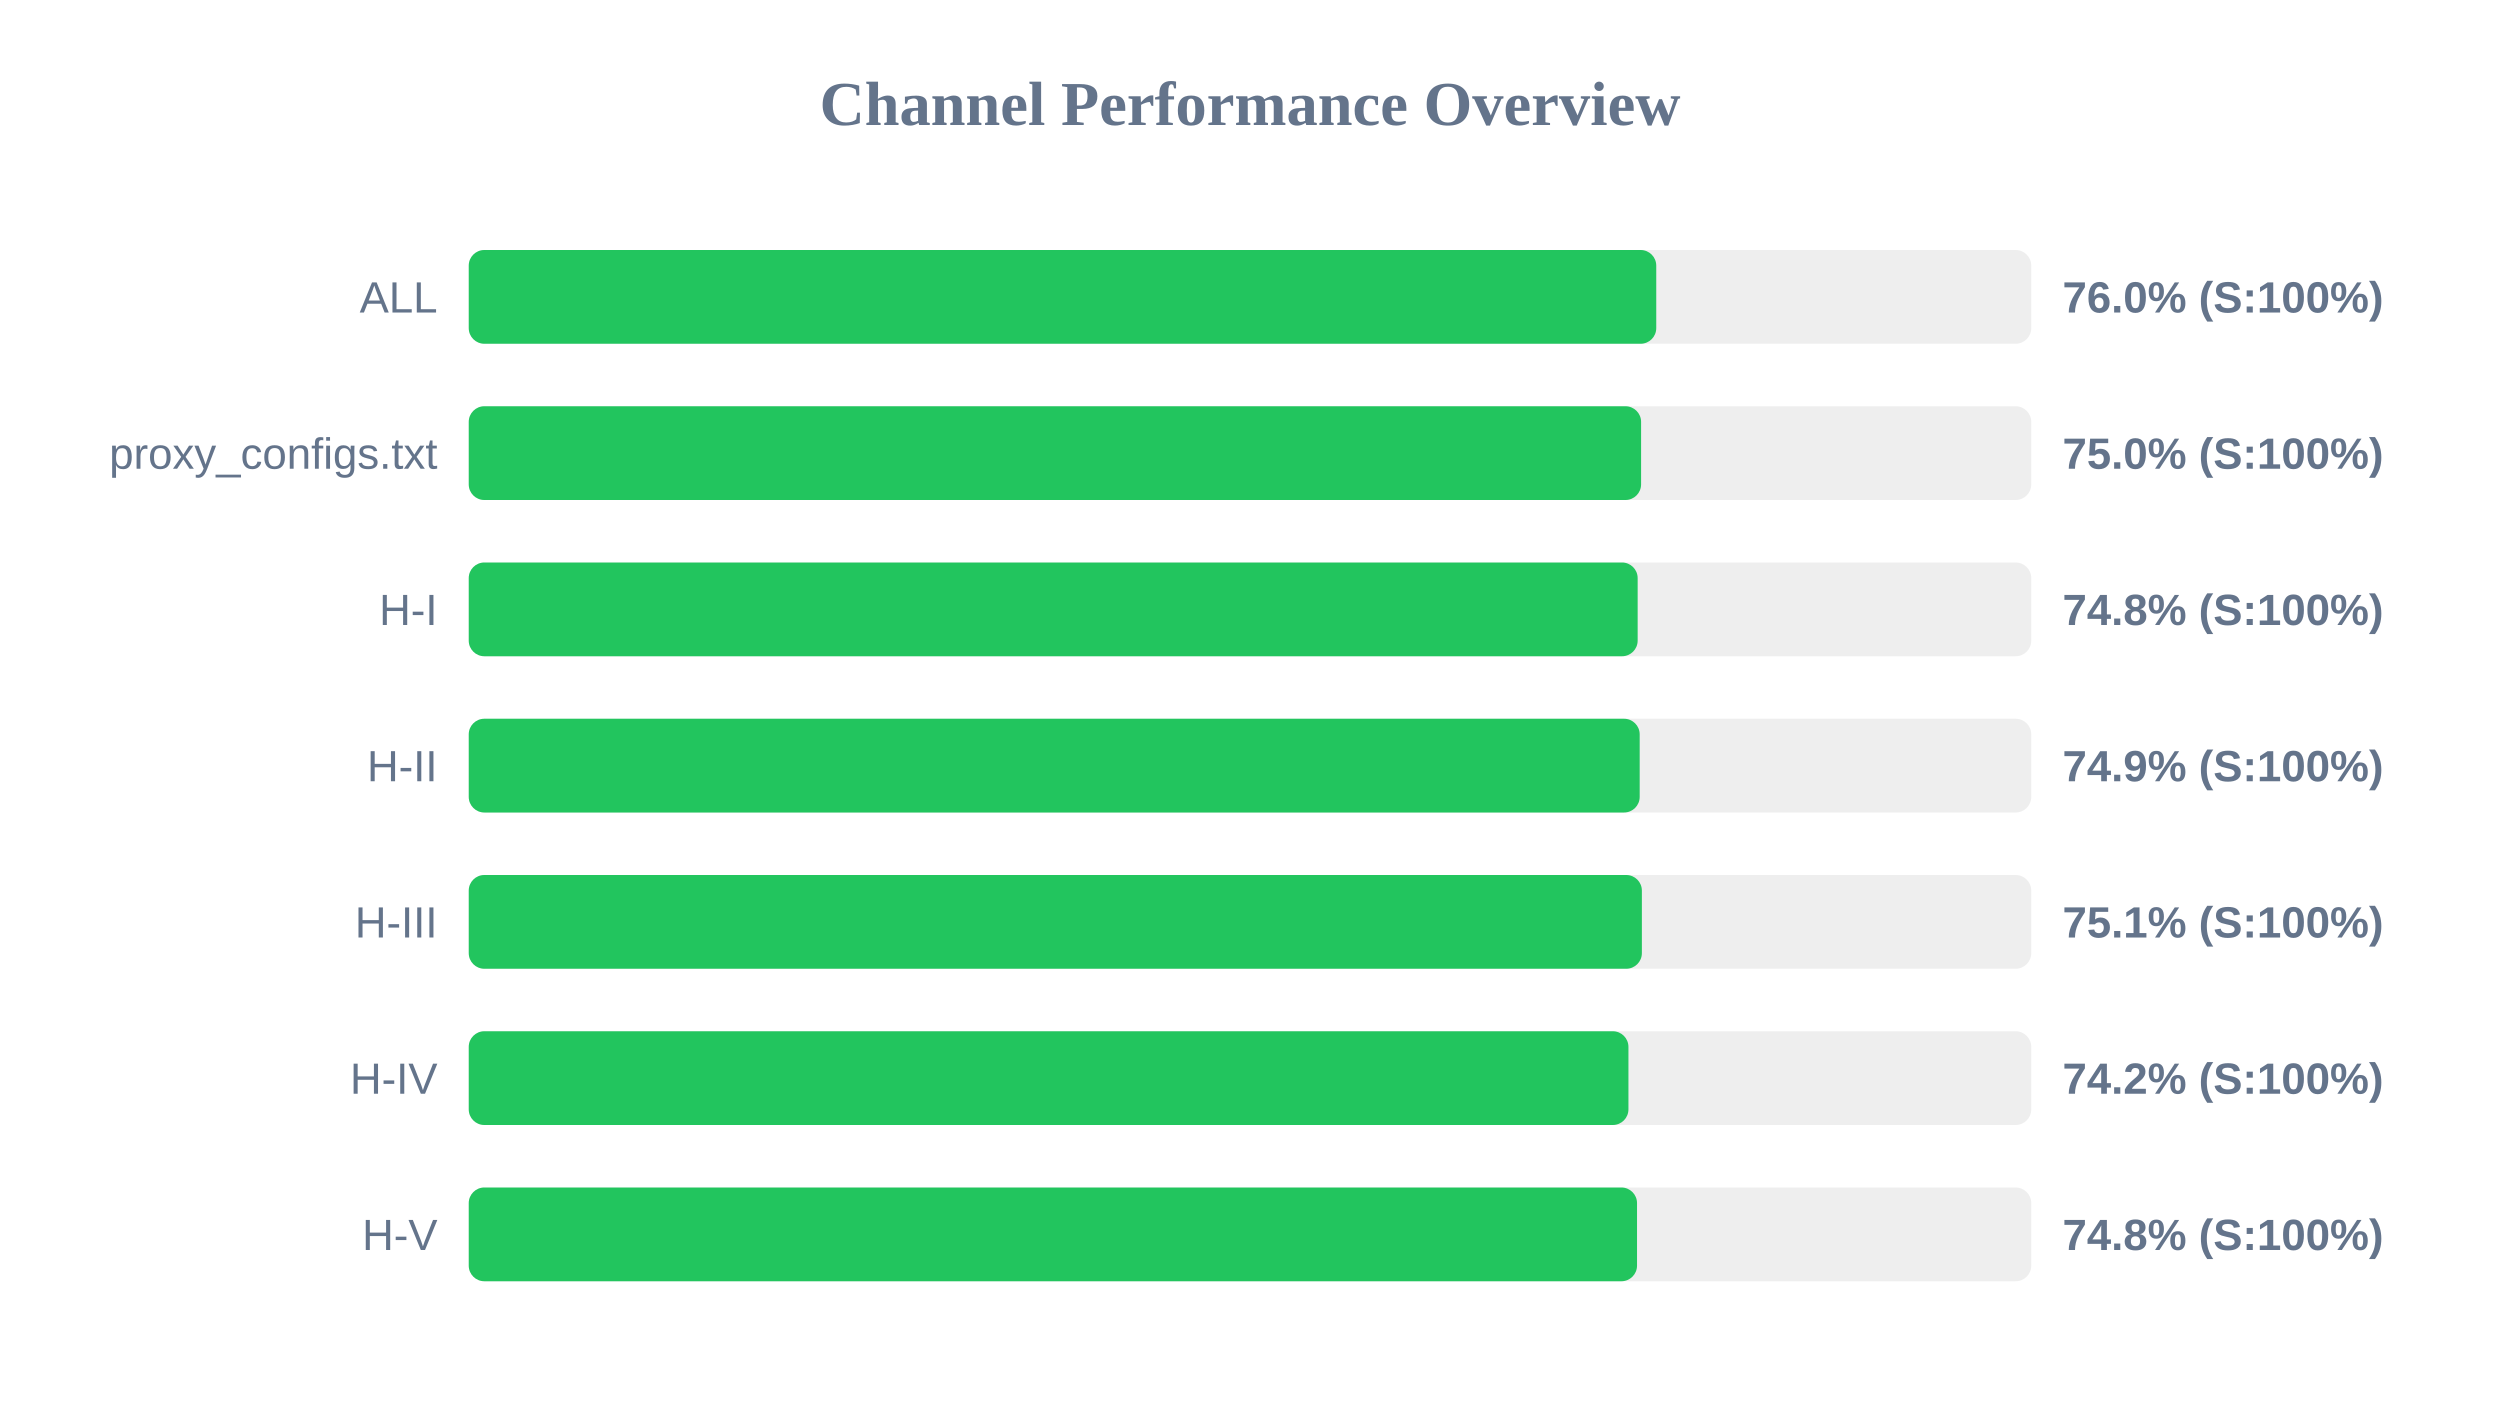
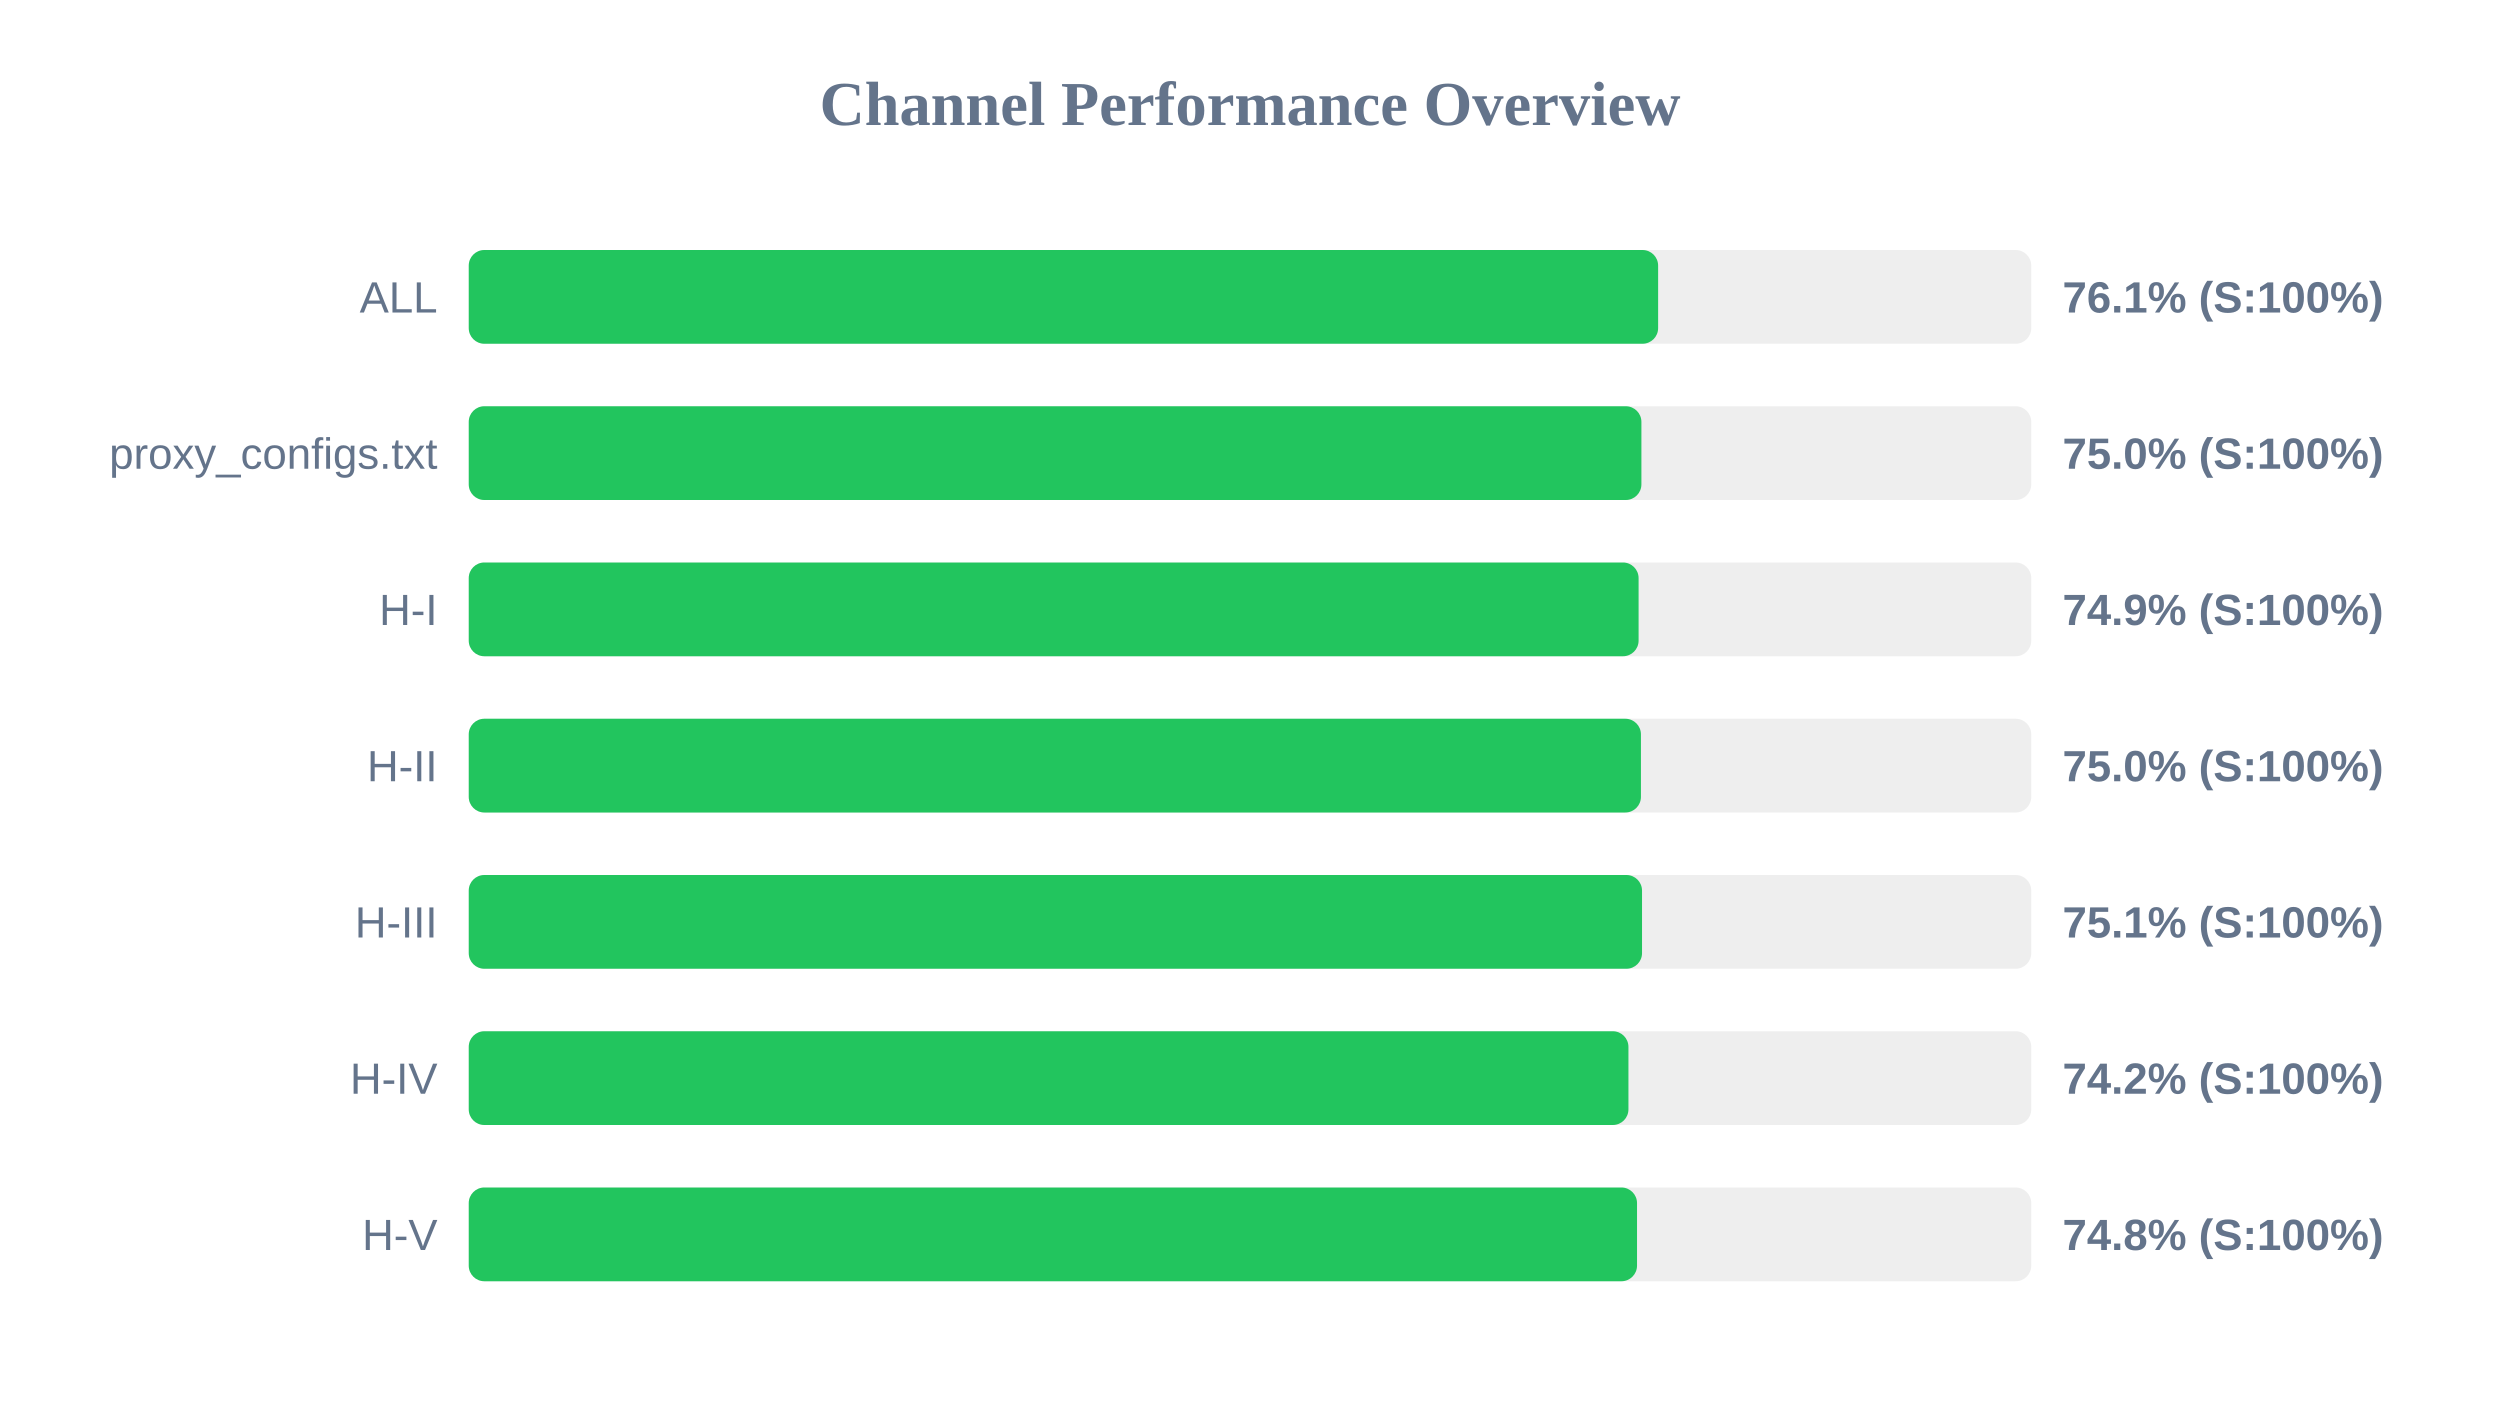
<svg xmlns="http://www.w3.org/2000/svg" width="800" height="450" version="1.1">
  <style>
        .row { font: 14px Arial; fill: #64748b; }
        .score { font: bold 14px Arial; fill: #64748b; }
    </style>
  <text x="400" y="40" text-anchor="middle" font-size="20px" font-weight="bold" fill="#64748b">Channel Performance Overview</text>
  <rect x="150" y="80" width="500" height="30" fill="#eee" rx="5" />
-   <rect x="150" y="80" width="380.0" height="30" fill="#22c55e" rx="5" />
+   <rect x="150" y="80" width="380.6" height="30" fill="#22c55e" rx="5" />
  <text x="140" y="100" text-anchor="end" class="row">ALL</text>
-   <text x="660" y="100" text-anchor="start" class="score">76.0% (S:100%)</text>
+   <text x="660" y="100" text-anchor="start" class="score">76.1% (S:100%)</text>
  <rect x="150" y="130" width="500" height="30" fill="#eee" rx="5" />
-   <rect x="150" y="130" width="375.15" height="30" fill="#22c55e" rx="5" />
+   <rect x="150" y="130" width="375.25" height="30" fill="#22c55e" rx="5" />
  <text x="140" y="150" text-anchor="end" class="row">proxy_configs.txt</text>
  <text x="660" y="150" text-anchor="start" class="score">75.0% (S:100%)</text>
  <rect x="150" y="180" width="500" height="30" fill="#eee" rx="5" />
-   <rect x="150" y="180" width="374.05" height="30" fill="#22c55e" rx="5" />
+   <rect x="150" y="180" width="374.35" height="30" fill="#22c55e" rx="5" />
  <text x="140" y="200" text-anchor="end" class="row">H-I</text>
-   <text x="660" y="200" text-anchor="start" class="score">74.8% (S:100%)</text>
+   <text x="660" y="200" text-anchor="start" class="score">74.9% (S:100%)</text>
  <rect x="150" y="230" width="500" height="30" fill="#eee" rx="5" />
-   <rect x="150" y="230" width="374.7" height="30" fill="#22c55e" rx="5" />
+   <rect x="150" y="230" width="375.1" height="30" fill="#22c55e" rx="5" />
  <text x="140" y="250" text-anchor="end" class="row">H-II</text>
-   <text x="660" y="250" text-anchor="start" class="score">74.9% (S:100%)</text>
+   <text x="660" y="250" text-anchor="start" class="score">75.0% (S:100%)</text>
  <rect x="150" y="280" width="500" height="30" fill="#eee" rx="5" />
-   <rect x="150" y="280" width="375.4" height="30" fill="#22c55e" rx="5" />
+   <rect x="150" y="280" width="375.45" height="30" fill="#22c55e" rx="5" />
  <text x="140" y="300" text-anchor="end" class="row">H-III</text>
  <text x="660" y="300" text-anchor="start" class="score">75.1% (S:100%)</text>
  <rect x="150" y="330" width="500" height="30" fill="#eee" rx="5" />
  <rect x="150" y="330" width="371.1" height="30" fill="#22c55e" rx="5" />
  <text x="140" y="350" text-anchor="end" class="row">H-IV</text>
  <text x="660" y="350" text-anchor="start" class="score">74.2% (S:100%)</text>
  <rect x="150" y="380" width="500" height="30" fill="#eee" rx="5" />
  <rect x="150" y="380" width="373.85" height="30" fill="#22c55e" rx="5" />
  <text x="140" y="400" text-anchor="end" class="row">H-V</text>
  <text x="660" y="400" text-anchor="start" class="score">74.8% (S:100%)</text>
</svg>
